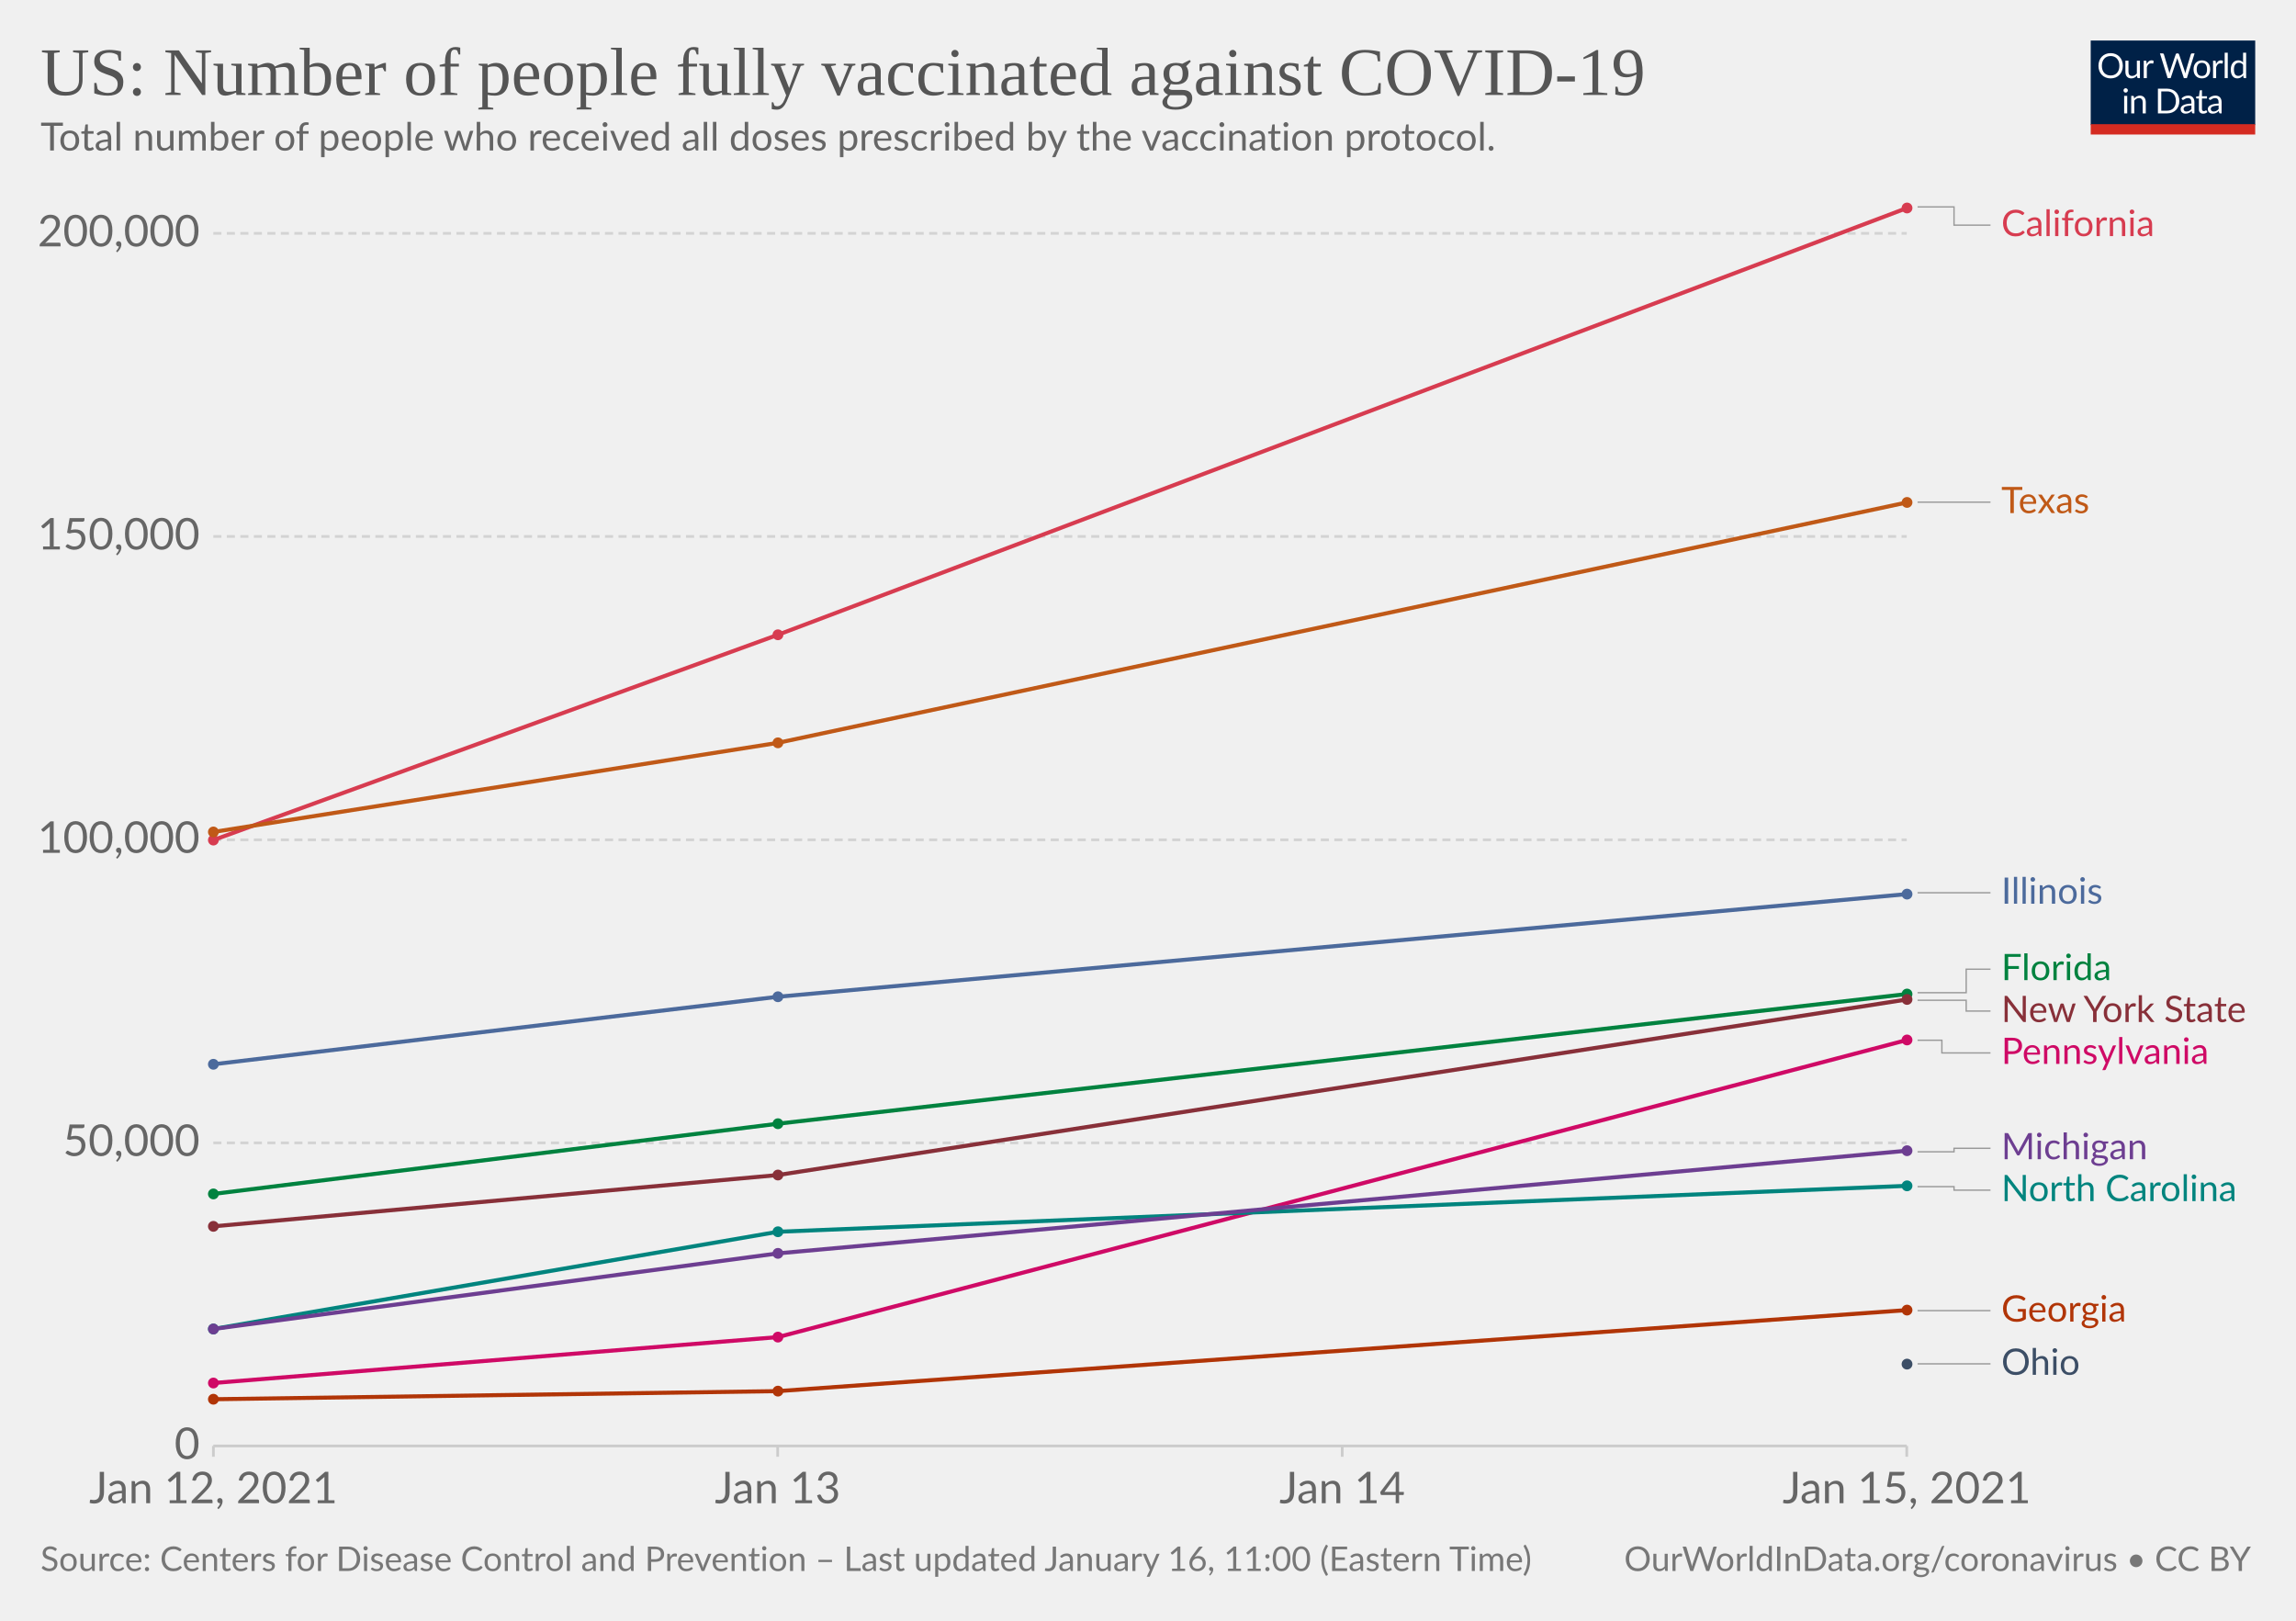
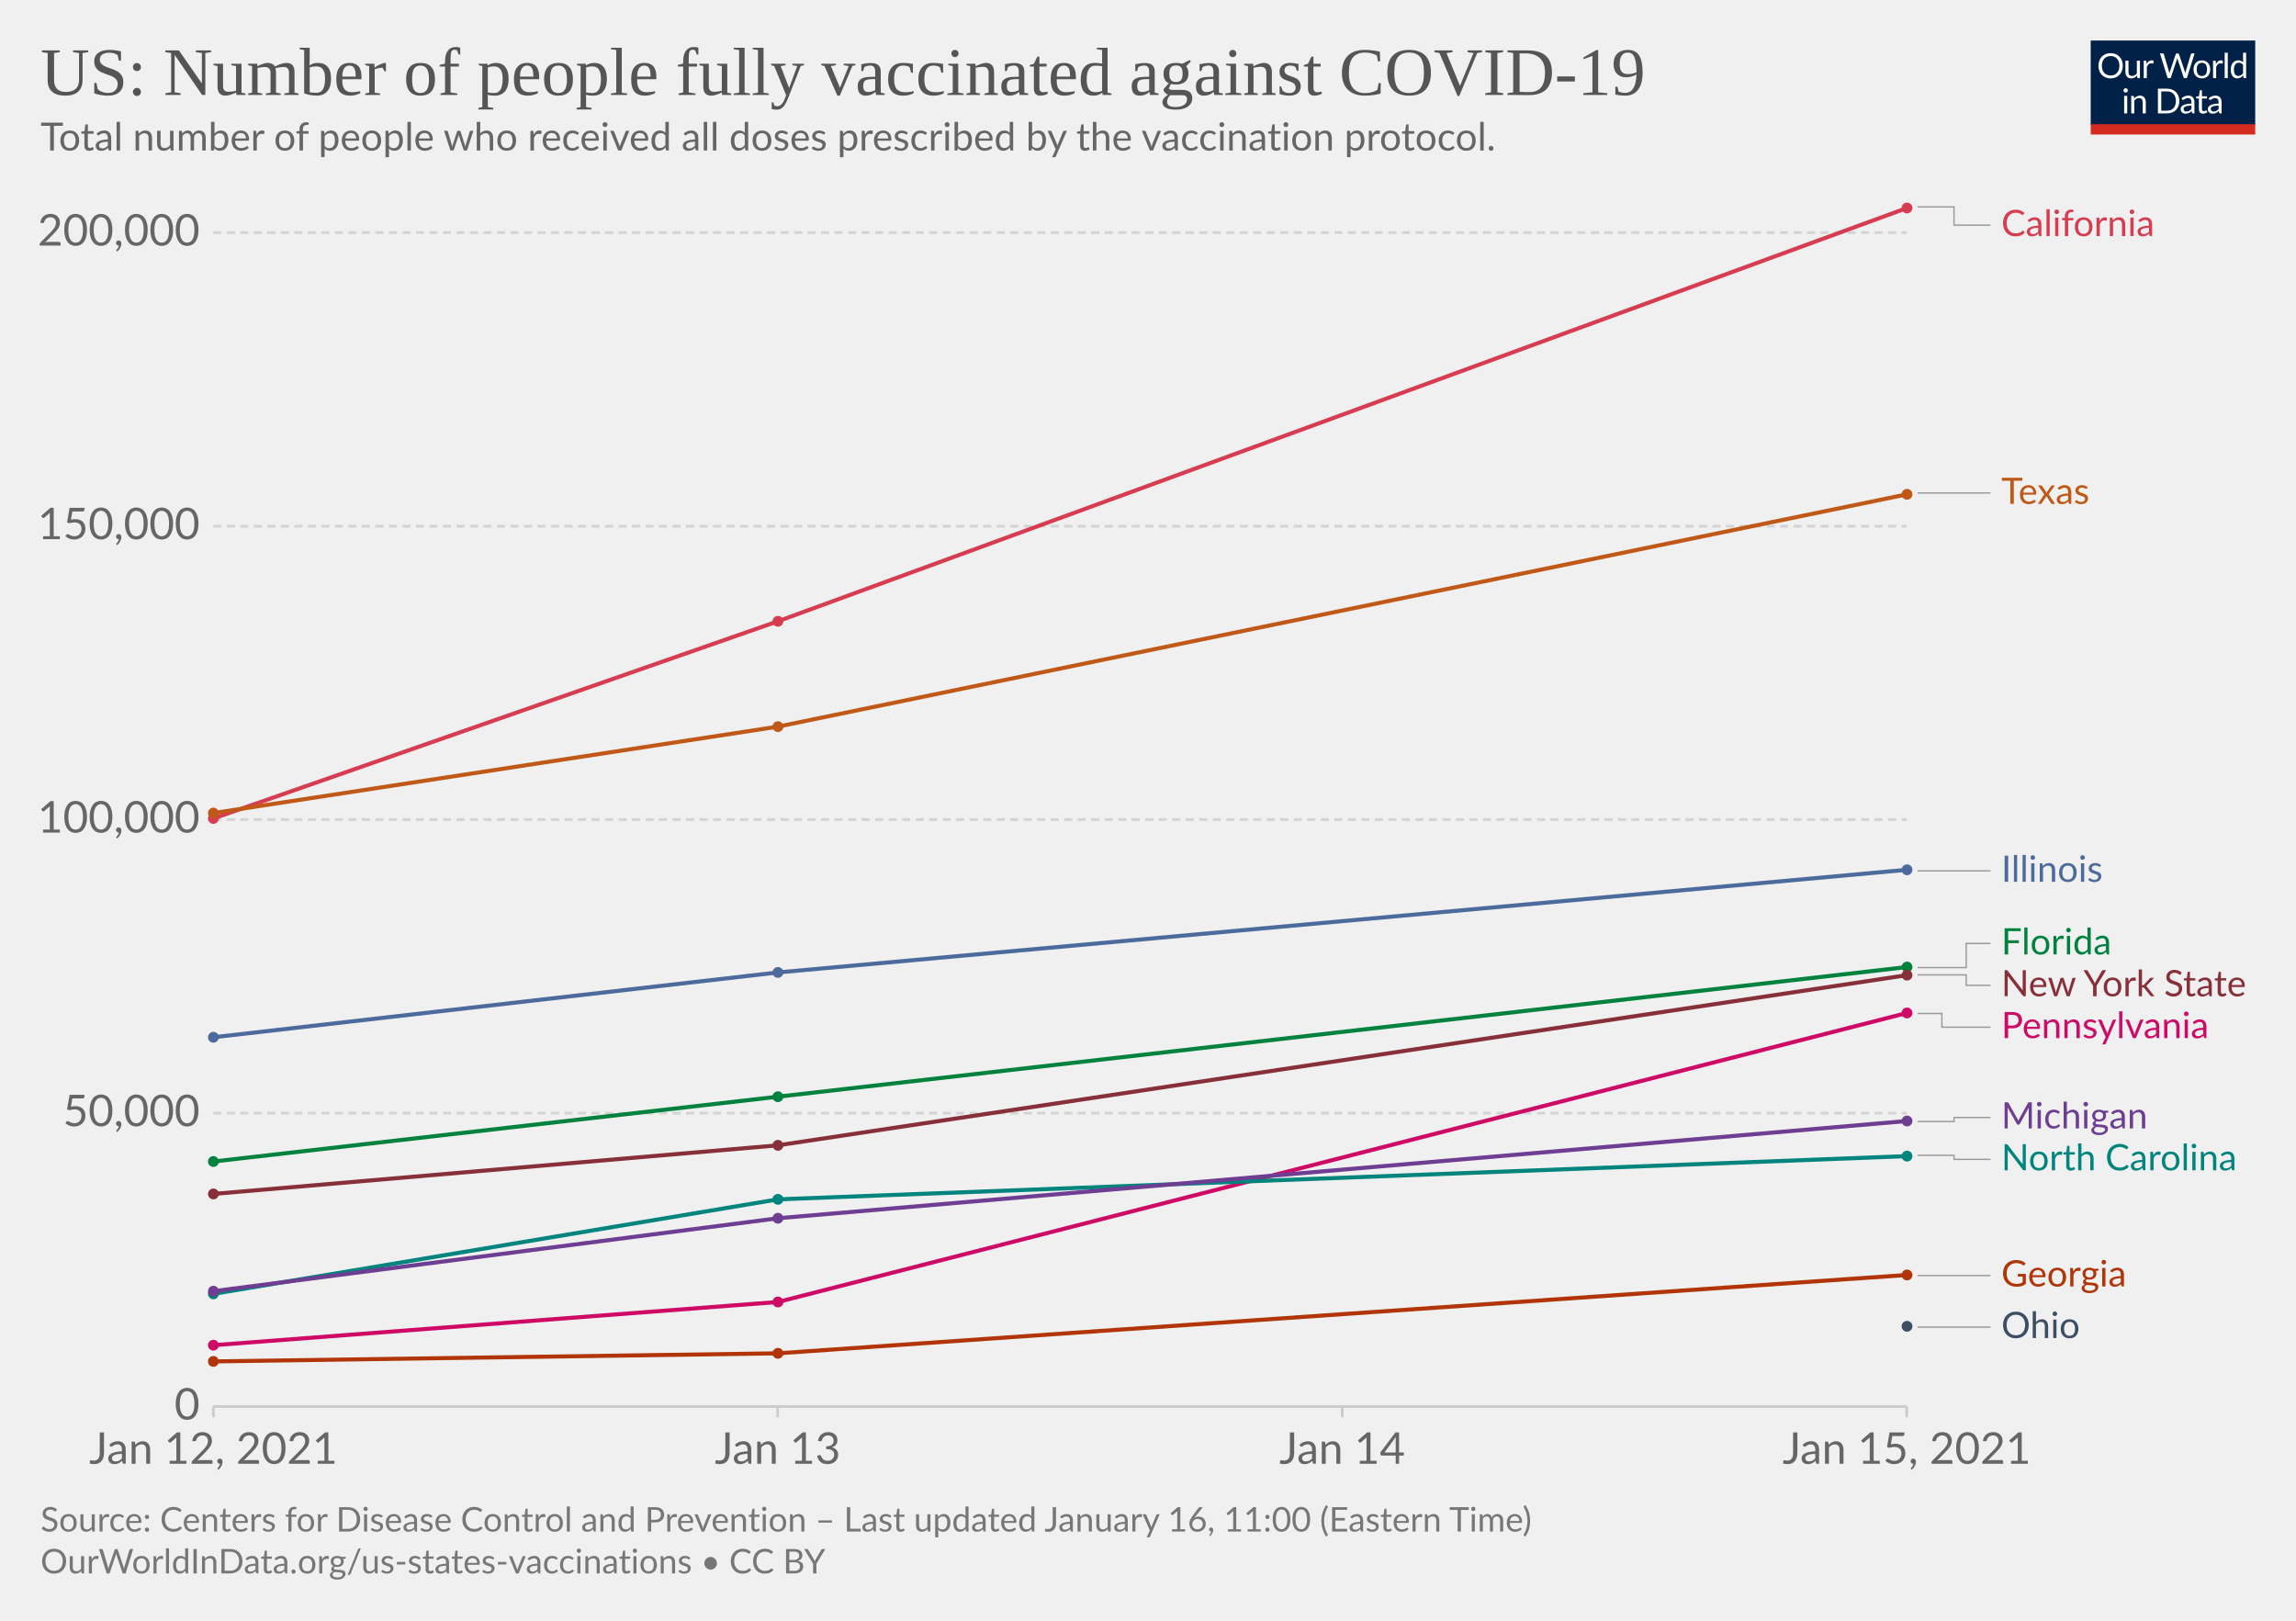
<svg xmlns="http://www.w3.org/2000/svg" version="1.1" style="background-color:#fff;-webkit-font-smoothing:antialiased" width="850" height="600" viewBox="0 0 850 600" font-family="Lato,'Helvetica Neue',Helvetica,Arial,sans-serif" font-size="18" text-rendering="optimizeLegibility">
  <g class="HeaderView">
    <g transform="matrix(.29 0 0 .29 774 15)">
      <svg width="210" height="120" viewBox="0 0 210 120" fill="none">
        <g clip-path="url(#clip0)">
          <path d="M0 0h210v107.89H0V0z" fill="#002147" />
          <path d="M40.98 32.25c0 2.36-.38 4.53-1.12 6.51a14.26 14.26 0 01-8.1 8.4c-1.9.78-4.02 1.17-6.34 1.17a16.6 16.6 0 01-6.33-1.17 14.31 14.31 0 01-8.08-8.4 18.29 18.29 0 01-1.12-6.51c0-2.36.38-4.53 1.12-6.5.75-1.97 1.8-3.67 3.17-5.1a14.32 14.32 0 014.9-3.34c1.92-.8 4.03-1.19 6.34-1.19 2.32 0 4.43.4 6.34 1.19 1.92.8 3.56 1.9 4.93 3.34a14.87 14.87 0 013.17 5.1 18.1 18.1 0 011.12 6.5zm-4.38 0c0-1.94-.26-3.68-.8-5.22a10.91 10.91 0 00-2.24-3.89 9.68 9.68 0 00-3.52-2.46 11.95 11.95 0 00-4.62-.86c-1.68 0-3.21.28-4.6.86a9.88 9.88 0 00-3.54 2.46 10.91 10.91 0 00-2.24 3.9c-.53 1.53-.8 3.27-.8 5.2 0 1.94.27 3.68.8 5.22a11.17 11.17 0 002.24 3.9 10.01 10.01 0 003.55 2.44c1.38.56 2.9.83 4.6.83s3.24-.27 4.61-.83a9.8 9.8 0 003.52-2.44 11.17 11.17 0 002.25-3.9c.53-1.54.8-3.28.8-5.21zm26.22-6.54V48H60.5c-.56 0-.9-.27-1.05-.81l-.31-2.4a12.45 12.45 0 01-3.26 2.6c-1.2.64-2.58.96-4.13.96-1.22 0-2.3-.2-3.24-.6a6.52 6.52 0 01-2.33-1.7 7.37 7.37 0 01-1.43-2.67c-.3-1.04-.46-2.2-.46-3.45V25.7h3.91v14.22c0 1.68.38 2.99 1.15 3.91.77.93 1.96 1.39 3.54 1.39 1.16 0 2.24-.27 3.23-.82a10.42 10.42 0 002.8-2.28V25.7h3.91zm8.61 4.47a9.94 9.94 0 012.6-3.56 5.64 5.64 0 013.76-1.3c.47 0 .92.05 1.34.15.44.1.83.27 1.17.49l-.3 2.92c-.09.37-.3.55-.66.55-.2 0-.5-.04-.9-.13a6.21 6.21 0 00-3.24.18 4.23 4.23 0 00-1.47.92c-.42.4-.81.9-1.17 1.5-.33.58-.64 1.26-.92 2.02V48H67.7V25.71h2.25c.42 0 .72.08.88.25.16.16.27.44.33.83l.26 3.39zm61.16-13.7L122.75 48h-3.82l-7.99-24.05a21.95 21.95 0 01-.42-1.58 38.36 38.36 0 01-.44 1.58L102.05 48h-3.83L88.4 16.47h3.54c.38 0 .7.1.95.29.26.2.43.43.5.73l6.52 21.9.28 1.28.29 1.46.3-1.46.38-1.27 7.41-21.91c.1-.25.26-.48.51-.69.27-.22.58-.33.95-.33h1.23c.38 0 .69.1.92.29a1.77 1.77 0 01.53.73l7.4 21.9a28.4 28.4 0 01.68 2.62 29.52 29.52 0 01.52-2.61l6.54-21.91a1.31 1.31 0 01.48-.7c.27-.21.58-.32.95-.32h3.32zm9.35 8.88c1.63 0 3.1.27 4.4.82a9.43 9.43 0 015.46 5.94c.5 1.4.74 2.98.74 4.73 0 1.76-.25 3.34-.74 4.75a9.43 9.43 0 01-5.46 5.92c-1.3.52-2.77.79-4.4.79-1.64 0-3.12-.27-4.44-.8a9.42 9.42 0 01-3.35-2.3c-.92-1-1.63-2.2-2.13-3.61-.49-1.41-.73-3-.73-4.75s.24-3.33.73-4.73c.5-1.43 1.2-2.64 2.13-3.63a9.4 9.4 0 013.35-2.31c1.32-.55 2.8-.82 4.44-.82zm0 19.89c2.2 0 3.84-.73 4.93-2.2 1.08-1.48 1.63-3.54 1.63-6.18 0-2.66-.55-4.72-1.63-6.2-1.09-1.49-2.73-2.23-4.93-2.23-1.12 0-2.09.2-2.93.57a5.71 5.71 0 00-2.06 1.65 7.5 7.5 0 00-1.24 2.67c-.26 1.04-.4 2.22-.4 3.54 0 2.64.55 4.7 1.64 6.18 1.1 1.47 2.76 2.2 4.99 2.2zm17.97-15.07a9.94 9.94 0 012.6-3.56 5.64 5.64 0 013.76-1.3c.47 0 .91.05 1.34.15.44.1.83.27 1.16.49l-.28 2.92c-.09.37-.31.55-.66.55-.2 0-.5-.04-.9-.13a6.2 6.2 0 00-3.24.18 4.23 4.23 0 00-1.47.92c-.43.4-.82.9-1.17 1.5a13.1 13.1 0 00-.92 2.02V48h-3.94V25.71h2.24c.43 0 .72.08.88.25.17.16.28.44.33.83l.27 3.39zm15.04-14.59V48h-3.92V15.6h3.92zm19.55 15.43a6.22 6.22 0 00-2.38-2.05 6.7 6.7 0 00-2.86-.6c-2.07 0-3.66.75-4.77 2.23-1.12 1.48-1.68 3.6-1.68 6.33 0 1.46.13 2.7.38 3.74a7.29 7.29 0 001.1 2.56 4.35 4.35 0 001.78 1.45c.7.3 1.5.46 2.4.46 1.29 0 2.41-.3 3.36-.88a9.6 9.6 0 002.67-2.49V31.02zm3.91-15.43V48h-2.33c-.56 0-.9-.27-1.06-.81l-.35-2.71a12.13 12.13 0 01-3.25 2.77 8.28 8.28 0 01-4.23 1.06 7.31 7.31 0 01-6.14-2.9c-.73-.96-1.3-2.15-1.69-3.57a18.35 18.35 0 01.07-9.48 11.29 11.29 0 011.89-3.7 8.7 8.7 0 017.06-3.34 7.96 7.96 0 016.12 2.62V15.59h3.91zM46.61 70.71V93H42.7V70.71h3.91zm.84-7c0 .39-.08.75-.24 1.09a2.81 2.81 0 01-1.52 1.47 2.67 2.67 0 01-2.16 0 2.9 2.9 0 01-1.45-1.47 2.67 2.67 0 010-2.16c.15-.35.35-.65.6-.9.25-.27.53-.47.85-.62a2.67 2.67 0 012.16 0c.35.15.65.35.9.62.27.25.47.55.62.9.16.34.24.7.24 1.08zm7.97 10.24c.49-.54 1-1.04 1.54-1.48a9.85 9.85 0 013.66-1.84 8.96 8.96 0 015.43.35c.94.4 1.72.97 2.33 1.71a7.36 7.36 0 011.43 2.67c.32 1.04.49 2.19.49 3.45V93h-3.94V78.81c0-1.69-.4-3-1.17-3.92-.76-.93-1.93-1.4-3.5-1.4a6.6 6.6 0 00-3.25.83c-1 .56-1.92 1.31-2.77 2.27V93h-3.94V70.71h2.35c.56 0 .9.28 1.04.82l.3 2.42zm57.7 3.3c0 2.36-.37 4.5-1.11 6.44a14.3 14.3 0 01-3.17 4.98 14.1 14.1 0 01-4.93 3.2c-1.9.76-4.02 1.13-6.33 1.13H85.8V61.47h11.77c2.31 0 4.42.39 6.33 1.15a13.8 13.8 0 018.1 8.18 17.75 17.75 0 011.12 6.45zm-4.37 0c0-1.94-.26-3.67-.8-5.2a10.94 10.94 0 00-2.23-3.87 9.57 9.57 0 00-3.53-2.42 12.23 12.23 0 00-4.61-.83h-7.5v24.62h7.5c1.7 0 3.24-.28 4.61-.84a9.7 9.7 0 003.53-2.4 10.94 10.94 0 002.24-3.87c.53-1.53.8-3.26.8-5.2zm19.8 5.72c-1.8.06-3.34.2-4.62.44-1.26.22-2.3.51-3.1.88-.8.36-1.37.8-1.74 1.3-.35.5-.53 1.05-.53 1.67 0 .58.1 1.1.3 1.52a3 3 0 00.76 1.05c.34.27.73.46 1.17.6a6.13 6.13 0 001.45.17 7.28 7.28 0 003.5-.81 11.95 11.95 0 002.82-2.2v-4.62zm-12.65-9.11a12.73 12.73 0 013.98-2.66c1.43-.59 3-.88 4.73-.88 1.25 0 2.36.2 3.33.61a6.81 6.81 0 013.94 4.38c.33 1.04.5 2.19.5 3.43V93h-1.74a1.8 1.8 0 01-.88-.18c-.2-.13-.36-.38-.48-.74l-.44-2.12-1.72 1.46a9.48 9.48 0 01-3.74 1.7c-.69.15-1.46.23-2.3.23-.87 0-1.69-.12-2.45-.35a5.34 5.34 0 01-3.34-2.93 6.64 6.64 0 01-.49-2.64c0-.88.25-1.72.73-2.53a6.33 6.33 0 012.35-2.17c1.09-.63 2.5-1.15 4.25-1.54 1.75-.41 3.89-.65 6.42-.7v-1.75c0-1.73-.37-3.03-1.12-3.91-.75-.9-1.84-1.34-3.28-1.34-.97 0-1.78.12-2.44.37-.64.23-1.2.5-1.7.81l-1.23.82c-.33.23-.67.35-1 .35-.27 0-.5-.07-.69-.2a2.1 2.1 0 01-.48-.53l-.7-1.25zm27.67 19.5c-1.76 0-3.12-.5-4.07-1.48-.94-.98-1.41-2.4-1.41-4.25V74h-2.68a.9.9 0 01-.6-.2c-.16-.14-.24-.36-.24-.66v-1.56l3.65-.46.9-6.89a.9.9 0 01.29-.52.88.88 0 01.62-.22H142v7.67h6.44V74H142v13.38c0 .94.22 1.63.68 2.09.45.45 1.04.68 1.76.68a3.21 3.21 0 001.85-.53l.55-.35c.16-.12.3-.18.41-.18.2 0 .4.13.55.38l1.15 1.87a7.45 7.45 0 01-2.44 1.5 8.53 8.53 0 01-2.95.52zm19.68-10.4c-1.8.07-3.34.21-4.62.45-1.26.22-2.3.51-3.1.88-.8.36-1.37.8-1.74 1.3-.35.5-.53 1.05-.53 1.67 0 .58.1 1.1.3 1.52a2.9 2.9 0 00.76 1.05c.34.27.73.46 1.17.6a6.13 6.13 0 001.45.17 7.3 7.3 0 003.5-.81 12.04 12.04 0 002.82-2.2v-4.62zm-12.65-9.1a12.72 12.72 0 013.99-2.66c1.42-.59 3-.88 4.72-.88 1.25 0 2.36.2 3.33.61a6.81 6.81 0 013.94 4.38c.33 1.04.5 2.19.5 3.43V93h-1.74a1.8 1.8 0 01-.88-.18c-.2-.13-.36-.38-.48-.74l-.44-2.12-1.72 1.46a9.48 9.48 0 01-3.74 1.7c-.69.15-1.46.23-2.3.23-.87 0-1.69-.12-2.45-.35a5.33 5.33 0 01-3.34-2.93 6.62 6.62 0 01-.49-2.64c0-.88.25-1.72.73-2.53a6.33 6.33 0 012.35-2.17c1.09-.63 2.5-1.15 4.25-1.54a31.2 31.2 0 016.42-.7v-1.75c0-1.73-.37-3.03-1.12-3.91-.75-.9-1.84-1.34-3.28-1.34-.97 0-1.78.12-2.44.37-.64.23-1.2.5-1.7.81l-1.22.82c-.34.23-.68.35-1.02.35-.26 0-.49-.07-.68-.2a1.88 1.88 0 01-.48-.53l-.7-1.25zM40.98 32.25c0 2.36-.38 4.53-1.12 6.51a14.26 14.26 0 01-8.1 8.4c-1.9.78-4.02 1.17-6.34 1.17a16.6 16.6 0 01-6.33-1.17 14.31 14.31 0 01-8.08-8.4 18.29 18.29 0 01-1.12-6.51c0-2.36.38-4.53 1.12-6.5.75-1.97 1.8-3.67 3.17-5.1a14.32 14.32 0 014.9-3.34c1.92-.8 4.03-1.19 6.34-1.19 2.32 0 4.43.4 6.34 1.19 1.92.8 3.56 1.9 4.93 3.34a14.87 14.87 0 013.17 5.1 18.1 18.1 0 011.12 6.5zm-4.38 0c0-1.94-.26-3.68-.8-5.22a10.91 10.91 0 00-2.24-3.89 9.68 9.68 0 00-3.52-2.46 11.95 11.95 0 00-4.62-.86c-1.68 0-3.21.28-4.6.86a9.88 9.88 0 00-3.54 2.46 10.91 10.91 0 00-2.24 3.9c-.53 1.53-.8 3.27-.8 5.2 0 1.94.27 3.68.8 5.22a11.17 11.17 0 002.24 3.9 10.01 10.01 0 003.55 2.44c1.38.56 2.9.83 4.6.83s3.24-.27 4.61-.83a9.8 9.8 0 003.52-2.44 11.17 11.17 0 002.25-3.9c.53-1.54.8-3.28.8-5.21zm26.22-6.54V48H60.5c-.56 0-.9-.27-1.05-.81l-.31-2.4a12.45 12.45 0 01-3.26 2.6c-1.2.64-2.58.96-4.13.96-1.22 0-2.3-.2-3.24-.6a6.52 6.52 0 01-2.33-1.7 7.37 7.37 0 01-1.43-2.67c-.3-1.04-.46-2.2-.46-3.45V25.7h3.91v14.22c0 1.68.38 2.99 1.15 3.91.77.93 1.96 1.39 3.54 1.39 1.16 0 2.24-.27 3.23-.82a10.42 10.42 0 002.8-2.28V25.7h3.91zm8.61 4.47a9.94 9.94 0 012.6-3.56 5.64 5.64 0 013.76-1.3c.47 0 .92.05 1.34.15.44.1.83.27 1.17.49l-.3 2.92c-.09.37-.3.55-.66.55-.2 0-.5-.04-.9-.13a6.21 6.21 0 00-3.24.18 4.23 4.23 0 00-1.47.92c-.42.4-.81.9-1.17 1.5-.33.58-.64 1.26-.92 2.02V48H67.7V25.71h2.25c.42 0 .72.08.88.25.16.16.27.44.33.83l.26 3.39zm61.16-13.7L122.75 48h-3.82l-7.99-24.05a21.95 21.95 0 01-.42-1.58 38.36 38.36 0 01-.44 1.58L102.05 48h-3.83L88.4 16.47h3.54c.38 0 .7.1.95.29.26.2.43.43.5.73l6.52 21.9.28 1.28.29 1.46.3-1.46.38-1.27 7.41-21.91c.1-.25.26-.48.51-.69.27-.22.58-.33.95-.33h1.23c.38 0 .69.1.92.29a1.77 1.77 0 01.53.73l7.4 21.9a28.4 28.4 0 01.68 2.62 29.52 29.52 0 01.52-2.61l6.54-21.91a1.31 1.31 0 01.48-.7c.27-.21.58-.32.95-.32h3.32zm9.35 8.88c1.63 0 3.1.27 4.4.82a9.43 9.43 0 015.46 5.94c.5 1.4.74 2.98.74 4.73 0 1.76-.25 3.34-.74 4.75a9.43 9.43 0 01-5.46 5.92c-1.3.52-2.77.79-4.4.79-1.64 0-3.12-.27-4.44-.8a9.42 9.42 0 01-3.35-2.3c-.92-1-1.63-2.2-2.13-3.61-.49-1.41-.73-3-.73-4.75s.24-3.33.73-4.73c.5-1.43 1.2-2.64 2.13-3.63a9.4 9.4 0 013.35-2.31c1.32-.55 2.8-.82 4.44-.82zm0 19.89c2.2 0 3.84-.73 4.93-2.2 1.08-1.48 1.63-3.54 1.63-6.18 0-2.66-.55-4.72-1.63-6.2-1.09-1.49-2.73-2.23-4.93-2.23-1.12 0-2.09.2-2.93.57a5.71 5.71 0 00-2.06 1.65 7.5 7.5 0 00-1.24 2.67c-.26 1.04-.4 2.22-.4 3.54 0 2.64.55 4.7 1.64 6.18 1.1 1.47 2.76 2.2 4.99 2.2zm17.97-15.07a9.94 9.94 0 012.6-3.56 5.64 5.64 0 013.76-1.3c.47 0 .91.05 1.34.15.44.1.83.27 1.16.49l-.28 2.92c-.09.37-.31.55-.66.55-.2 0-.5-.04-.9-.13a6.2 6.2 0 00-3.24.18 4.23 4.23 0 00-1.47.92c-.43.4-.82.9-1.17 1.5a13.1 13.1 0 00-.92 2.02V48h-3.94V25.71h2.24c.43 0 .72.08.88.25.17.16.28.44.33.83l.27 3.39zm15.04-14.59V48h-3.92V15.6h3.92zm19.55 15.43a6.22 6.22 0 00-2.38-2.05 6.7 6.7 0 00-2.86-.6c-2.07 0-3.66.75-4.77 2.23-1.12 1.48-1.68 3.6-1.68 6.33 0 1.46.13 2.7.38 3.74a7.29 7.29 0 001.1 2.56 4.35 4.35 0 001.78 1.45c.7.3 1.5.46 2.4.46 1.29 0 2.41-.3 3.36-.88a9.6 9.6 0 002.67-2.49V31.02zm3.91-15.43V48h-2.33c-.56 0-.9-.27-1.06-.81l-.35-2.71a12.13 12.13 0 01-3.25 2.77 8.28 8.28 0 01-4.23 1.06 7.31 7.31 0 01-6.14-2.9c-.73-.96-1.3-2.15-1.69-3.57a18.35 18.35 0 01.07-9.48 11.29 11.29 0 011.89-3.7 8.7 8.7 0 017.06-3.34 7.96 7.96 0 016.12 2.62V15.59h3.91zM46.61 70.71V93H42.7V70.71h3.91zm.84-7c0 .39-.08.75-.24 1.09a2.81 2.81 0 01-1.52 1.47 2.67 2.67 0 01-2.16 0 2.9 2.9 0 01-1.45-1.47 2.67 2.67 0 010-2.16c.15-.35.35-.65.6-.9.25-.27.53-.47.85-.62a2.67 2.67 0 012.16 0c.35.15.65.35.9.62.27.25.47.55.62.9.16.34.24.7.24 1.08zm7.97 10.24c.49-.54 1-1.04 1.54-1.48a9.85 9.85 0 013.66-1.84 8.96 8.96 0 015.43.35c.94.4 1.72.97 2.33 1.71a7.36 7.36 0 011.43 2.67c.32 1.04.49 2.19.49 3.45V93h-3.94V78.81c0-1.69-.4-3-1.17-3.92-.76-.93-1.93-1.4-3.5-1.4a6.6 6.6 0 00-3.25.83c-1 .56-1.92 1.31-2.77 2.27V93h-3.94V70.71h2.35c.56 0 .9.28 1.04.82l.3 2.42zm57.7 3.3c0 2.36-.37 4.5-1.11 6.44a14.3 14.3 0 01-3.17 4.98 14.1 14.1 0 01-4.93 3.2c-1.9.76-4.02 1.13-6.33 1.13H85.8V61.47h11.77c2.31 0 4.42.39 6.33 1.15a13.8 13.8 0 018.1 8.18 17.75 17.75 0 011.12 6.45zm-4.37 0c0-1.94-.26-3.67-.8-5.2a10.94 10.94 0 00-2.23-3.87 9.57 9.57 0 00-3.53-2.42 12.23 12.23 0 00-4.61-.83h-7.5v24.62h7.5c1.7 0 3.24-.28 4.61-.84a9.7 9.7 0 003.53-2.4 10.94 10.94 0 002.24-3.87c.53-1.53.8-3.26.8-5.2zm19.8 5.72c-1.8.06-3.34.2-4.62.44-1.26.22-2.3.51-3.1.88-.8.36-1.37.8-1.74 1.3-.35.5-.53 1.05-.53 1.67 0 .58.1 1.1.3 1.52a3 3 0 00.76 1.05c.34.27.73.46 1.17.6a6.13 6.13 0 001.45.17 7.28 7.28 0 003.5-.81 11.95 11.95 0 002.82-2.2v-4.62zm-12.65-9.11a12.73 12.73 0 013.98-2.66c1.43-.59 3-.88 4.73-.88 1.25 0 2.36.2 3.33.61a6.81 6.81 0 013.94 4.38c.33 1.04.5 2.19.5 3.43V93h-1.74a1.8 1.8 0 01-.88-.18c-.2-.13-.36-.38-.48-.74l-.44-2.12-1.72 1.46a9.48 9.48 0 01-3.74 1.7c-.69.15-1.46.23-2.3.23-.87 0-1.69-.12-2.45-.35a5.34 5.34 0 01-3.34-2.93 6.64 6.64 0 01-.49-2.64c0-.88.25-1.72.73-2.53a6.33 6.33 0 012.35-2.17c1.09-.63 2.5-1.15 4.25-1.54 1.75-.41 3.89-.65 6.42-.7v-1.75c0-1.73-.37-3.03-1.12-3.91-.75-.9-1.84-1.34-3.28-1.34-.97 0-1.78.12-2.44.37-.64.23-1.2.5-1.7.81l-1.23.82c-.33.23-.67.35-1 .35-.27 0-.5-.07-.69-.2a2.1 2.1 0 01-.48-.53l-.7-1.25zm27.67 19.5c-1.76 0-3.12-.5-4.07-1.48-.94-.98-1.41-2.4-1.41-4.25V74h-2.68a.9.9 0 01-.6-.2c-.16-.14-.24-.36-.24-.66v-1.56l3.65-.46.9-6.89a.9.9 0 01.29-.52.88.88 0 01.62-.22H142v7.67h6.44V74H142v13.38c0 .94.22 1.63.68 2.09.45.45 1.04.68 1.76.68a3.21 3.21 0 001.85-.53l.55-.35c.16-.12.3-.18.41-.18.2 0 .4.13.55.38l1.15 1.87a7.45 7.45 0 01-2.44 1.5 8.53 8.53 0 01-2.95.52zm19.68-10.4c-1.8.07-3.34.21-4.62.45-1.26.22-2.3.51-3.1.88-.8.36-1.37.8-1.74 1.3-.35.5-.53 1.05-.53 1.67 0 .58.1 1.1.3 1.52a2.9 2.9 0 00.76 1.05c.34.27.73.46 1.17.6a6.13 6.13 0 001.45.17 7.3 7.3 0 003.5-.81 12.04 12.04 0 002.82-2.2v-4.62zm-12.65-9.1a12.72 12.72 0 013.99-2.66c1.42-.59 3-.88 4.72-.88 1.25 0 2.36.2 3.33.61a6.81 6.81 0 013.94 4.38c.33 1.04.5 2.19.5 3.43V93h-1.74a1.8 1.8 0 01-.88-.18c-.2-.13-.36-.38-.48-.74l-.44-2.12-1.72 1.46a9.48 9.48 0 01-3.74 1.7c-.69.15-1.46.23-2.3.23-.87 0-1.69-.12-2.45-.35a5.33 5.33 0 01-3.34-2.93 6.62 6.62 0 01-.49-2.64c0-.88.25-1.72.73-2.53a6.33 6.33 0 012.35-2.17c1.09-.63 2.5-1.15 4.25-1.54a31.2 31.2 0 016.42-.7v-1.75c0-1.73-.37-3.03-1.12-3.91-.75-.9-1.84-1.34-3.28-1.34-.97 0-1.78.12-2.44.37-.64.23-1.2.5-1.7.81l-1.22.82c-.34.23-.68.35-1.02.35-.26 0-.49-.07-.68-.2a1.88 1.88 0 01-.48-.53l-.7-1.25zM40.98 32.25c0 2.36-.38 4.53-1.12 6.51a14.26 14.26 0 01-8.1 8.4c-1.9.78-4.02 1.17-6.34 1.17a16.6 16.6 0 01-6.33-1.17 14.31 14.31 0 01-8.08-8.4 18.29 18.29 0 01-1.12-6.51c0-2.36.38-4.53 1.12-6.5.75-1.97 1.8-3.67 3.17-5.1a14.32 14.32 0 014.9-3.34c1.92-.8 4.03-1.19 6.34-1.19 2.32 0 4.43.4 6.34 1.19 1.92.8 3.56 1.9 4.93 3.34a14.87 14.87 0 013.17 5.1 18.1 18.1 0 011.12 6.5zm-4.38 0c0-1.94-.26-3.68-.8-5.22a10.91 10.91 0 00-2.24-3.89 9.68 9.68 0 00-3.52-2.46 11.95 11.95 0 00-4.62-.86c-1.68 0-3.21.28-4.6.86a9.88 9.88 0 00-3.54 2.46 10.91 10.91 0 00-2.24 3.9c-.53 1.53-.8 3.27-.8 5.2 0 1.94.27 3.68.8 5.22a11.17 11.17 0 002.24 3.9 10.01 10.01 0 003.55 2.44c1.38.56 2.9.83 4.6.83s3.24-.27 4.61-.83a9.8 9.8 0 003.52-2.44 11.17 11.17 0 002.25-3.9c.53-1.54.8-3.28.8-5.21zm26.22-6.54V48H60.5c-.56 0-.9-.27-1.05-.81l-.31-2.4a12.45 12.45 0 01-3.26 2.6c-1.2.64-2.58.96-4.13.96-1.22 0-2.3-.2-3.24-.6a6.52 6.52 0 01-2.33-1.7 7.37 7.37 0 01-1.43-2.67c-.3-1.04-.46-2.2-.46-3.45V25.7h3.91v14.22c0 1.68.38 2.99 1.15 3.91.77.93 1.96 1.39 3.54 1.39 1.16 0 2.24-.27 3.23-.82a10.42 10.42 0 002.8-2.28V25.7h3.91zm8.61 4.47a9.94 9.94 0 012.6-3.56 5.64 5.64 0 013.76-1.3c.47 0 .92.05 1.34.15.44.1.83.27 1.17.49l-.3 2.92c-.09.37-.3.55-.66.55-.2 0-.5-.04-.9-.13a6.21 6.21 0 00-3.24.18 4.23 4.23 0 00-1.47.92c-.42.4-.81.9-1.17 1.5-.33.58-.64 1.26-.92 2.02V48H67.7V25.71h2.25c.42 0 .72.08.88.25.16.16.27.44.33.83l.26 3.39zm61.16-13.7L122.75 48h-3.82l-7.99-24.05a21.95 21.95 0 01-.42-1.58 38.36 38.36 0 01-.44 1.58L102.05 48h-3.83L88.4 16.47h3.54c.38 0 .7.1.95.29.26.2.43.43.5.73l6.52 21.9.28 1.28.29 1.46.3-1.46.38-1.27 7.41-21.91c.1-.25.26-.48.51-.69.27-.22.58-.33.95-.33h1.23c.38 0 .69.1.92.29a1.77 1.77 0 01.53.73l7.4 21.9a28.4 28.4 0 01.68 2.62 29.52 29.52 0 01.52-2.61l6.54-21.91a1.31 1.31 0 01.48-.7c.27-.21.58-.32.95-.32h3.32zm9.35 8.88c1.63 0 3.1.27 4.4.82a9.43 9.43 0 015.46 5.94c.5 1.4.74 2.98.74 4.73 0 1.76-.25 3.34-.74 4.75a9.43 9.43 0 01-5.46 5.92c-1.3.52-2.77.79-4.4.79-1.64 0-3.12-.27-4.44-.8a9.42 9.42 0 01-3.35-2.3c-.92-1-1.63-2.2-2.13-3.61-.49-1.41-.73-3-.73-4.75s.24-3.33.73-4.73c.5-1.43 1.2-2.64 2.13-3.63a9.4 9.4 0 013.35-2.31c1.32-.55 2.8-.82 4.44-.82zm0 19.89c2.2 0 3.84-.73 4.93-2.2 1.08-1.48 1.63-3.54 1.63-6.18 0-2.66-.55-4.72-1.63-6.2-1.09-1.49-2.73-2.23-4.93-2.23-1.12 0-2.09.2-2.93.57a5.71 5.71 0 00-2.06 1.65 7.5 7.5 0 00-1.24 2.67c-.26 1.04-.4 2.22-.4 3.54 0 2.64.55 4.7 1.64 6.18 1.1 1.47 2.76 2.2 4.99 2.2zm17.97-15.07a9.94 9.94 0 012.6-3.56 5.64 5.64 0 013.76-1.3c.47 0 .91.05 1.34.15.44.1.83.27 1.16.49l-.28 2.92c-.09.37-.31.55-.66.55-.2 0-.5-.04-.9-.13a6.2 6.2 0 00-3.24.18 4.23 4.23 0 00-1.47.92c-.43.4-.82.9-1.17 1.5a13.1 13.1 0 00-.92 2.02V48h-3.94V25.71h2.24c.43 0 .72.08.88.25.17.16.28.44.33.83l.27 3.39zm15.04-14.59V48h-3.92V15.6h3.92zm19.55 15.43a6.22 6.22 0 00-2.38-2.05 6.7 6.7 0 00-2.86-.6c-2.07 0-3.66.75-4.77 2.23-1.12 1.48-1.68 3.6-1.68 6.33 0 1.46.13 2.7.38 3.74a7.29 7.29 0 001.1 2.56 4.35 4.35 0 001.78 1.45c.7.3 1.5.46 2.4.46 1.29 0 2.41-.3 3.36-.88a9.6 9.6 0 002.67-2.49V31.02zm3.91-15.43V48h-2.33c-.56 0-.9-.27-1.06-.81l-.35-2.71a12.13 12.13 0 01-3.25 2.77 8.28 8.28 0 01-4.23 1.06 7.31 7.31 0 01-6.14-2.9c-.73-.96-1.3-2.15-1.69-3.57a18.35 18.35 0 01.07-9.48 11.29 11.29 0 011.89-3.7 8.7 8.7 0 017.06-3.34 7.96 7.96 0 016.12 2.62V15.59h3.91zM46.61 70.71V93H42.7V70.71h3.91zm.84-7c0 .39-.08.75-.24 1.09a2.81 2.81 0 01-1.52 1.47 2.67 2.67 0 01-2.16 0 2.9 2.9 0 01-1.45-1.47 2.67 2.67 0 010-2.16c.15-.35.35-.65.6-.9.25-.27.53-.47.85-.62a2.67 2.67 0 012.16 0c.35.15.65.35.9.62.27.25.47.55.62.9.16.34.24.7.24 1.08zm7.97 10.24c.49-.54 1-1.04 1.54-1.48a9.85 9.85 0 013.66-1.84 8.96 8.96 0 015.43.35c.94.4 1.72.97 2.33 1.71a7.36 7.36 0 011.43 2.67c.32 1.04.49 2.19.49 3.45V93h-3.94V78.81c0-1.69-.4-3-1.17-3.92-.76-.93-1.93-1.4-3.5-1.4a6.6 6.6 0 00-3.25.83c-1 .56-1.92 1.31-2.77 2.27V93h-3.94V70.71h2.35c.56 0 .9.28 1.04.82l.3 2.42zm57.7 3.3c0 2.36-.37 4.5-1.11 6.44a14.3 14.3 0 01-3.17 4.98 14.1 14.1 0 01-4.93 3.2c-1.9.76-4.02 1.13-6.33 1.13H85.8V61.47h11.77c2.31 0 4.42.39 6.33 1.15a13.8 13.8 0 018.1 8.18 17.75 17.75 0 011.12 6.45zm-4.37 0c0-1.94-.26-3.67-.8-5.2a10.94 10.94 0 00-2.23-3.87 9.57 9.57 0 00-3.53-2.42 12.23 12.23 0 00-4.61-.83h-7.5v24.62h7.5c1.7 0 3.24-.28 4.61-.84a9.7 9.7 0 003.53-2.4 10.94 10.94 0 002.24-3.87c.53-1.53.8-3.26.8-5.2zm19.8 5.72c-1.8.06-3.34.2-4.62.44-1.26.22-2.3.51-3.1.88-.8.36-1.37.8-1.74 1.3-.35.5-.53 1.05-.53 1.67 0 .58.1 1.1.3 1.52a3 3 0 00.76 1.05c.34.27.73.46 1.17.6a6.13 6.13 0 001.45.17 7.28 7.28 0 003.5-.81 11.95 11.95 0 002.82-2.2v-4.62zm-12.65-9.11a12.73 12.73 0 013.98-2.66c1.43-.59 3-.88 4.73-.88 1.25 0 2.36.2 3.33.61a6.81 6.81 0 013.94 4.38c.33 1.04.5 2.19.5 3.43V93h-1.74a1.8 1.8 0 01-.88-.18c-.2-.13-.36-.38-.48-.74l-.44-2.12-1.72 1.46a9.48 9.48 0 01-3.74 1.7c-.69.15-1.46.23-2.3.23-.87 0-1.69-.12-2.45-.35a5.34 5.34 0 01-3.34-2.93 6.64 6.64 0 01-.49-2.64c0-.88.25-1.72.73-2.53a6.33 6.33 0 012.35-2.17c1.09-.63 2.5-1.15 4.25-1.54 1.75-.41 3.89-.65 6.42-.7v-1.75c0-1.73-.37-3.03-1.12-3.91-.75-.9-1.84-1.34-3.28-1.34-.97 0-1.78.12-2.44.37-.64.23-1.2.5-1.7.81l-1.23.82c-.33.23-.67.35-1 .35-.27 0-.5-.07-.69-.2a2.1 2.1 0 01-.48-.53l-.7-1.25zm27.67 19.5c-1.76 0-3.12-.5-4.07-1.48-.94-.98-1.41-2.4-1.41-4.25V74h-2.68a.9.9 0 01-.6-.2c-.16-.14-.24-.36-.24-.66v-1.56l3.65-.46.9-6.89a.9.9 0 01.29-.52.88.88 0 01.62-.22H142v7.67h6.44V74H142v13.38c0 .94.22 1.63.68 2.09.45.45 1.04.68 1.76.68a3.21 3.21 0 001.85-.53l.55-.35c.16-.12.3-.18.41-.18.2 0 .4.13.55.38l1.15 1.87a7.45 7.45 0 01-2.44 1.5 8.53 8.53 0 01-2.95.52zm19.68-10.4c-1.8.07-3.34.21-4.62.45-1.26.22-2.3.51-3.1.88-.8.36-1.37.8-1.74 1.3-.35.5-.53 1.05-.53 1.67 0 .58.1 1.1.3 1.52a2.9 2.9 0 00.76 1.05c.34.27.73.46 1.17.6a6.13 6.13 0 001.45.17 7.3 7.3 0 003.5-.81 12.04 12.04 0 002.82-2.2v-4.62zm-12.65-9.1a12.72 12.72 0 013.99-2.66c1.42-.59 3-.88 4.72-.88 1.25 0 2.36.2 3.33.61a6.81 6.81 0 013.94 4.38c.33 1.04.5 2.19.5 3.43V93h-1.74a1.8 1.8 0 01-.88-.18c-.2-.13-.36-.38-.48-.74l-.44-2.12-1.72 1.46a9.48 9.48 0 01-3.74 1.7c-.69.15-1.46.23-2.3.23-.87 0-1.69-.12-2.45-.35a5.33 5.33 0 01-3.34-2.93 6.62 6.62 0 01-.49-2.64c0-.88.25-1.72.73-2.53a6.33 6.33 0 012.35-2.17c1.09-.63 2.5-1.15 4.25-1.54a31.2 31.2 0 016.42-.7v-1.75c0-1.73-.37-3.03-1.12-3.91-.75-.9-1.84-1.34-3.28-1.34-.97 0-1.78.12-2.44.37-.64.23-1.2.5-1.7.81l-1.22.82c-.34.23-.68.35-1.02.35-.26 0-.49-.07-.68-.2a1.88 1.88 0 01-.48-.53l-.7-1.25z" fill="#fff" />
          <path fill="#D42B21" d="M0 106.79h210V120H0z" />
        </g>
        <defs>
          <clipPath id="clip0">
            <path fill="#fff" d="M0 0h210v120H0z" />
          </clipPath>
        </defs>
      </svg>
    </g>
    <a href="https://ourworldindata.org/grapher/us-covid-number-fully-vaccinated?tab=chart&amp;stackMode=absolute&amp;region=World" target="_blank" rel="noopener" font-family="&quot;Playfair Display&quot;,Georgia,&quot;Times New Roman&quot;,serif">
      <text font-size="25.2" x="15" y="35.2" fill="#555">
        <tspan x="15" y="35.16">US: Number of people fully vaccinated against COVID-19</tspan>
      </text>
    </a>
    <text font-size="14.4" x="15" y="55.7" fill="#666">
      <tspan x="15" y="55.72">Total number of people who received all doses prescribed by the vaccination protocol.</tspan>
    </text>
  </g>
  <g class="LineChart">
    <defs>
      <clipPath id="a">
-         <path d="M68.97 0h830v959.8h-830z" />
+         <path d="M68.97 0h830v930.6h-830z" />
      </clipPath>
    </defs>
    <g class="DualAxisView">
      <g class="HorizontalAxis">
-         <path stroke="#ccc" d="M79 535.3v4M287.9 535.3v4M496.9 535.3v4M705.9 535.3v4" />
-         <text x="79" y="556.5" fill="#666" text-anchor="middle" font-size="16.2">Jan 12, 2021</text>
-         <text x="287.9" y="556.5" fill="#666" text-anchor="middle" font-size="16.2">Jan 13</text>
-         <text x="496.9" y="556.5" fill="#666" text-anchor="middle" font-size="16.2">Jan 14</text>
-         <text x="705.9" y="556.5" fill="#666" text-anchor="middle" font-size="16.2">Jan 15, 2021</text>
+         <path stroke="#ccc" d="M79 520.7v4M287.9 520.7v4M496.9 520.7v4M705.9 520.7v4" />
+         <text x="79" y="541.9" fill="#666" text-anchor="middle" font-size="16.2">Jan 12, 2021</text>
+         <text x="287.9" y="541.9" fill="#666" text-anchor="middle" font-size="16.2">Jan 13</text>
+         <text x="496.9" y="541.9" fill="#666" text-anchor="middle" font-size="16.2">Jan 14</text>
+         <text x="705.9" y="541.9" fill="#666" text-anchor="middle" font-size="16.2">Jan 15, 2021</text>
      </g>
      <g class="VerticalAxis" fill="#666" dominant-baseline="middle" text-anchor="end" font-size="16.2">
-         <text x="73.97" y="535.3">0</text>
-         <text x="73.97" y="423.1">50,000</text>
-         <text x="73.97" y="310.9">100,000</text>
-         <text x="73.97" y="198.6">150,000</text>
-         <text x="73.97" y="86.4">200,000</text>
+         <text x="73.97" y="520.7">0</text>
+         <text x="73.97" y="412.1">50,000</text>
+         <text x="73.97" y="303.4">100,000</text>
+         <text x="73.97" y="194.8">150,000</text>
+         <text x="73.97" y="86.1">200,000</text>
      </g>
      <g class="AxisGridLines horizontalLines">
-         <path stroke="#ccc" d="M78.97 535.3H705.9" />
-         <path stroke="#d3d3d3" stroke-dasharray="3,2" d="M78.97 423.1H705.9M78.97 310.9H705.9M78.97 198.6H705.9M78.97 86.4H705.9" />
+         <path stroke="#ccc" d="M78.97 520.7H705.9" />
+         <path stroke="#d3d3d3" stroke-dasharray="3,2" d="M78.97 412.1H705.9M78.97 303.4H705.9M78.97 194.8H705.9M78.97 86.1H705.9" />
      </g>
    </g>
    <g clip-path="url(#a)">
      <g class="LineLabels" cursor="pointer">
        <g class="legendMark">
          <g class="indicator">
            <path d="M709.9 76.6h13.5v6.75h13.5" stroke="#999" stroke-width=".5" fill="none" />
          </g>
          <text font-size="13.5" x="740.9" y="87.4" fill="#D73C50">
            <tspan x="740.9" y="87.4">California</tspan>
          </text>
        </g>
        <g class="legendMark">
          <g class="indicator">
-             <path d="M709.9 185.9h13.5v0h13.5" stroke="#999" stroke-width=".5" fill="none" />
-           </g>
-           <text font-size="13.5" x="740.9" y="190" fill="#C05917">
-             <tspan x="740.9" y="189.95">Texas</tspan>
-           </text>
-         </g>
-         <g class="legendMark">
-           <g class="indicator">
-             <path d="M709.9 330.5h13.5v0h13.5" stroke="#999" stroke-width=".5" fill="none" />
-           </g>
-           <text font-size="13.5" x="740.9" y="334.6" fill="#4C6A9C">
-             <tspan x="740.9" y="334.55">Illinois</tspan>
-           </text>
-         </g>
-         <g class="legendMark">
-           <g class="indicator">
-             <path d="M709.9 367.5h18v-8.7h9" stroke="#999" stroke-width=".5" fill="none" />
-           </g>
-           <text font-size="13.5" x="740.9" y="362.9" fill="#00823F">
-             <tspan x="740.9" y="362.85">Florida</tspan>
-           </text>
-         </g>
-         <g class="legendMark">
-           <g class="indicator">
-             <path d="M709.9 370.3h18v4h9" stroke="#999" stroke-width=".5" fill="none" />
-           </g>
-           <text font-size="13.5" x="740.9" y="378.4" fill="#883039">
-             <tspan x="740.9" y="378.35">New York State</tspan>
-           </text>
-         </g>
-         <g class="legendMark">
-           <g class="indicator">
-             <path d="M709.9 385.1h9v4.7h18" stroke="#999" stroke-width=".5" fill="none" />
-           </g>
-           <text font-size="13.5" x="740.9" y="393.9" fill="#CF0A66">
-             <tspan x="740.9" y="393.85">Pennsylvania</tspan>
-           </text>
-         </g>
-         <g class="legendMark">
-           <g class="indicator">
-             <path d="M709.9 426.4h13.5v-1.3h13.5" stroke="#999" stroke-width=".5" fill="none" />
-           </g>
-           <text font-size="13.5" x="740.9" y="429.2" fill="#6D3E91">
-             <tspan x="740.9" y="429.15">Michigan</tspan>
-           </text>
-         </g>
-         <g class="legendMark">
-           <g class="indicator">
-             <path d="M709.9 439.3h13.5v1.3h13.5" stroke="#999" stroke-width=".5" fill="none" />
-           </g>
-           <text font-size="13.5" x="740.9" y="444.7" fill="#00847E">
-             <tspan x="740.9" y="444.65">North Carolina</tspan>
-           </text>
-         </g>
-         <g class="legendMark">
-           <g class="indicator">
-             <path d="M709.9 485.2h13.5v0h13.5" stroke="#999" stroke-width=".5" fill="none" />
-           </g>
-           <text font-size="13.5" x="740.9" y="489.3" fill="#B13507">
-             <tspan x="740.9" y="489.25">Georgia</tspan>
-           </text>
-         </g>
-         <g class="legendMark">
-           <g class="indicator">
-             <path d="M709.9 504.9h13.5v0h13.5" stroke="#999" stroke-width=".5" fill="none" />
-           </g>
-           <text font-size="13.5" x="740.9" y="508.9" fill="#3C4E66">
-             <tspan x="740.9" y="508.95">Ohio</tspan>
+             <path d="M709.9 182.5h13.5v0h13.5" stroke="#999" stroke-width=".5" fill="none" />
+           </g>
+           <text font-size="13.5" x="740.9" y="186.6" fill="#C05917">
+             <tspan x="740.9" y="186.55">Texas</tspan>
+           </text>
+         </g>
+         <g class="legendMark">
+           <g class="indicator">
+             <path d="M709.9 322.4h13.5v0h13.5" stroke="#999" stroke-width=".5" fill="none" />
+           </g>
+           <text font-size="13.5" x="740.9" y="326.4" fill="#4C6A9C">
+             <tspan x="740.9" y="326.45">Illinois</tspan>
+           </text>
+         </g>
+         <g class="legendMark">
+           <g class="indicator">
+             <path d="M709.9 358.2h18v-8.93h9" stroke="#999" stroke-width=".5" fill="none" />
+           </g>
+           <text font-size="13.5" x="740.9" y="353.3" fill="#00823F">
+             <tspan x="740.9" y="353.32">Florida</tspan>
+           </text>
+         </g>
+         <g class="legendMark">
+           <g class="indicator">
+             <path d="M709.9 360.9h18v3.87h9" stroke="#999" stroke-width=".5" fill="none" />
+           </g>
+           <text font-size="13.5" x="740.9" y="368.8" fill="#883039">
+             <tspan x="740.9" y="368.82">New York State</tspan>
+           </text>
+         </g>
+         <g class="legendMark">
+           <g class="indicator">
+             <path d="M709.9 375.2h9v5.07h18" stroke="#999" stroke-width=".5" fill="none" />
+           </g>
+           <text font-size="13.5" x="740.9" y="384.3" fill="#CF0A66">
+             <tspan x="740.9" y="384.32">Pennsylvania</tspan>
+           </text>
+         </g>
+         <g class="legendMark">
+           <g class="indicator">
+             <path d="M709.9 415.2h13.5v-1.5h13.5" stroke="#999" stroke-width=".5" fill="none" />
+           </g>
+           <text font-size="13.5" x="740.9" y="417.8" fill="#6D3E91">
+             <tspan x="740.9" y="417.75">Michigan</tspan>
+           </text>
+         </g>
+         <g class="legendMark">
+           <g class="indicator">
+             <path d="M709.9 427.7h13.5v1.5h13.5" stroke="#999" stroke-width=".5" fill="none" />
+           </g>
+           <text font-size="13.5" x="740.9" y="433.3" fill="#00847E">
+             <tspan x="740.9" y="433.25">North Carolina</tspan>
+           </text>
+         </g>
+         <g class="legendMark">
+           <g class="indicator">
+             <path d="M709.9 472.2h13.5v0h13.5" stroke="#999" stroke-width=".5" fill="none" />
+           </g>
+           <text font-size="13.5" x="740.9" y="476.3" fill="#B13507">
+             <tspan x="740.9" y="476.25">Georgia</tspan>
+           </text>
+         </g>
+         <g class="legendMark">
+           <g class="indicator">
+             <path d="M709.9 491.3h13.5v0h13.5" stroke="#999" stroke-width=".5" fill="none" />
+           </g>
+           <text font-size="13.5" x="740.9" y="495.4" fill="#3C4E66">
+             <tspan x="740.9" y="495.35">Ohio</tspan>
          </text>
        </g>
      </g>
      <g class="Lines">
        <g class="key-California_0">
-           <path stroke="#D73C50" stroke-linecap="round" d="M79 311l209-76L706 77" fill="none" stroke-width="1.5" />
+           <path stroke="#D73C50" stroke-linecap="round" d="M79 303l209-73L706 77" fill="none" stroke-width="1.5" />
          <g fill="#D73C50">
-             <circle cx="79" cy="311" r="2" />
-             <circle cx="288" cy="235" r="2" />
+             <circle cx="79" cy="303" r="2" />
+             <circle cx="288" cy="230" r="2" />
            <circle cx="706" cy="77" r="2" />
          </g>
        </g>
        <g class="key-Texas_0">
-           <path stroke="#C05917" stroke-linecap="round" d="M79 308l209-33 418-89" fill="none" stroke-width="1.5" />
+           <path stroke="#C05917" stroke-linecap="round" d="M79 301l209-32 418-86" fill="none" stroke-width="1.5" />
          <g fill="#C05917">
-             <circle cx="79" cy="308" r="2" />
-             <circle cx="288" cy="275" r="2" />
-             <circle cx="706" cy="186" r="2" />
+             <circle cx="79" cy="301" r="2" />
+             <circle cx="288" cy="269" r="2" />
+             <circle cx="706" cy="183" r="2" />
          </g>
        </g>
        <g class="key-Florida_0">
-           <path stroke="#00823F" stroke-linecap="round" d="M79 442l209-26 418-48" fill="none" stroke-width="1.5" />
+           <path stroke="#00823F" stroke-linecap="round" d="M79 430l209-24 418-48" fill="none" stroke-width="1.5" />
          <g fill="#00823F">
+             <circle cx="79" cy="430" r="2" />
+             <circle cx="288" cy="406" r="2" />
+             <circle cx="706" cy="358" r="2" />
+           </g>
+         </g>
+         <g class="key-New-York-State_0">
+           <path stroke="#883039" stroke-linecap="round" d="M79 442l209-18 418-63" fill="none" stroke-width="1.5" />
+           <g fill="#883039">
            <circle cx="79" cy="442" r="2" />
-             <circle cx="288" cy="416" r="2" />
-             <circle cx="706" cy="368" r="2" />
-           </g>
-         </g>
-         <g class="key-New-York-State_0">
-           <path stroke="#883039" stroke-linecap="round" d="M79 454l209-19 418-65" fill="none" stroke-width="1.5" />
-           <g fill="#883039">
-             <circle cx="79" cy="454" r="2" />
-             <circle cx="288" cy="435" r="2" />
-             <circle cx="706" cy="370" r="2" />
+             <circle cx="288" cy="424" r="2" />
+             <circle cx="706" cy="361" r="2" />
          </g>
        </g>
        <g class="key-Pennsylvania_0">
-           <path stroke="#CF0A66" stroke-linecap="round" d="M79 512l209-17 418-110" fill="none" stroke-width="1.5" />
+           <path stroke="#CF0A66" stroke-linecap="round" d="M79 498l209-16 418-107" fill="none" stroke-width="1.5" />
          <g fill="#CF0A66">
-             <circle cx="79" cy="512" r="2" />
-             <circle cx="288" cy="495" r="2" />
-             <circle cx="706" cy="385" r="2" />
+             <circle cx="79" cy="498" r="2" />
+             <circle cx="288" cy="482" r="2" />
+             <circle cx="706" cy="375" r="2" />
          </g>
        </g>
        <g class="key-Illinois_0">
-           <path stroke="#4C6A9C" stroke-linecap="round" d="M79 394l209-25 418-38" fill="none" stroke-width="1.5" />
+           <path stroke="#4C6A9C" stroke-linecap="round" d="M79 384l209-24 418-38" fill="none" stroke-width="1.5" />
          <g fill="#4C6A9C">
-             <circle cx="79" cy="394" r="2" />
-             <circle cx="288" cy="369" r="2" />
-             <circle cx="706" cy="331" r="2" />
+             <circle cx="79" cy="384" r="2" />
+             <circle cx="288" cy="360" r="2" />
+             <circle cx="706" cy="322" r="2" />
          </g>
        </g>
        <g class="key-Ohio_0">
          <g fill="#3C4E66">
-             <circle cx="706" cy="505" r="2" />
+             <circle cx="706" cy="491" r="2" />
          </g>
        </g>
        <g class="key-Georgia_0">
-           <path stroke="#B13507" stroke-linecap="round" d="M79 518l209-3 418-30" fill="none" stroke-width="1.5" />
+           <path stroke="#B13507" stroke-linecap="round" d="M79 504l209-3 418-29" fill="none" stroke-width="1.5" />
          <g fill="#B13507">
-             <circle cx="79" cy="518" r="2" />
-             <circle cx="288" cy="515" r="2" />
-             <circle cx="706" cy="485" r="2" />
+             <circle cx="79" cy="504" r="2" />
+             <circle cx="288" cy="501" r="2" />
+             <circle cx="706" cy="472" r="2" />
          </g>
        </g>
        <g class="key-North-Carolina_0">
-           <path stroke="#00847E" stroke-linecap="round" d="M79 492l209-36 418-17" fill="none" stroke-width="1.5" />
+           <path stroke="#00847E" stroke-linecap="round" d="M79 479l209-35 418-16" fill="none" stroke-width="1.5" />
          <g fill="#00847E">
-             <circle cx="79" cy="492" r="2" />
-             <circle cx="288" cy="456" r="2" />
-             <circle cx="706" cy="439" r="2" />
+             <circle cx="79" cy="479" r="2" />
+             <circle cx="288" cy="444" r="2" />
+             <circle cx="706" cy="428" r="2" />
          </g>
        </g>
        <g class="key-Michigan_0">
-           <path stroke="#6D3E91" stroke-linecap="round" d="M79 492l209-28 418-38" fill="none" stroke-width="1.5" />
+           <path stroke="#6D3E91" stroke-linecap="round" d="M79 478l209-27 418-36" fill="none" stroke-width="1.5" />
          <g fill="#6D3E91">
-             <circle cx="79" cy="492" r="2" />
-             <circle cx="288" cy="464" r="2" />
-             <circle cx="706" cy="426" r="2" />
+             <circle cx="79" cy="478" r="2" />
+             <circle cx="288" cy="451" r="2" />
+             <circle cx="706" cy="415" r="2" />
          </g>
        </g>
      </g>
    </g>
  </g>
  <g class="SourcesFooter" fill="#777">
    <g class="clickable" fill="#777">
-       <text font-size="12.6" x="15" y="581.6">
-         <tspan x="15" y="581.58">Source: Centers for Disease Control and Prevention – Last updated January 16, 11:00 (Eastern Time)</tspan>
+       <text font-size="12.6" x="15" y="567">
+         <tspan x="15" y="566.98">Source: Centers for Disease Control and Prevention – Last updated January 16, 11:00 (Eastern Time)</tspan>
      </text>
    </g>
-     <text font-size="12.6" x="601.3" y="581.6">
-       <tspan x="601.27" y="581.58">
-         <a target="_blank" href="https://ourworldindata.org/coronavirus" fill="#777">OurWorldInData.org/coronavirus</a> • <a class="cclogo" href="http://creativecommons.org/licenses/by/4.0/deed.en_US" target="_blank" fill="#777">CC BY</a>
+     <text font-size="12.6" x="15" y="582.5">
+       <tspan x="15" y="582.48">
+         <a target="_blank" href="https://ourworldindata.org/us-states-vaccinations" fill="#777">OurWorldInData.org/us-states-vaccinations</a> • <a class="cclogo" href="http://creativecommons.org/licenses/by/4.0/deed.en_US" target="_blank" fill="#777">CC BY</a>
      </tspan>
    </text>
  </g>
</svg>
